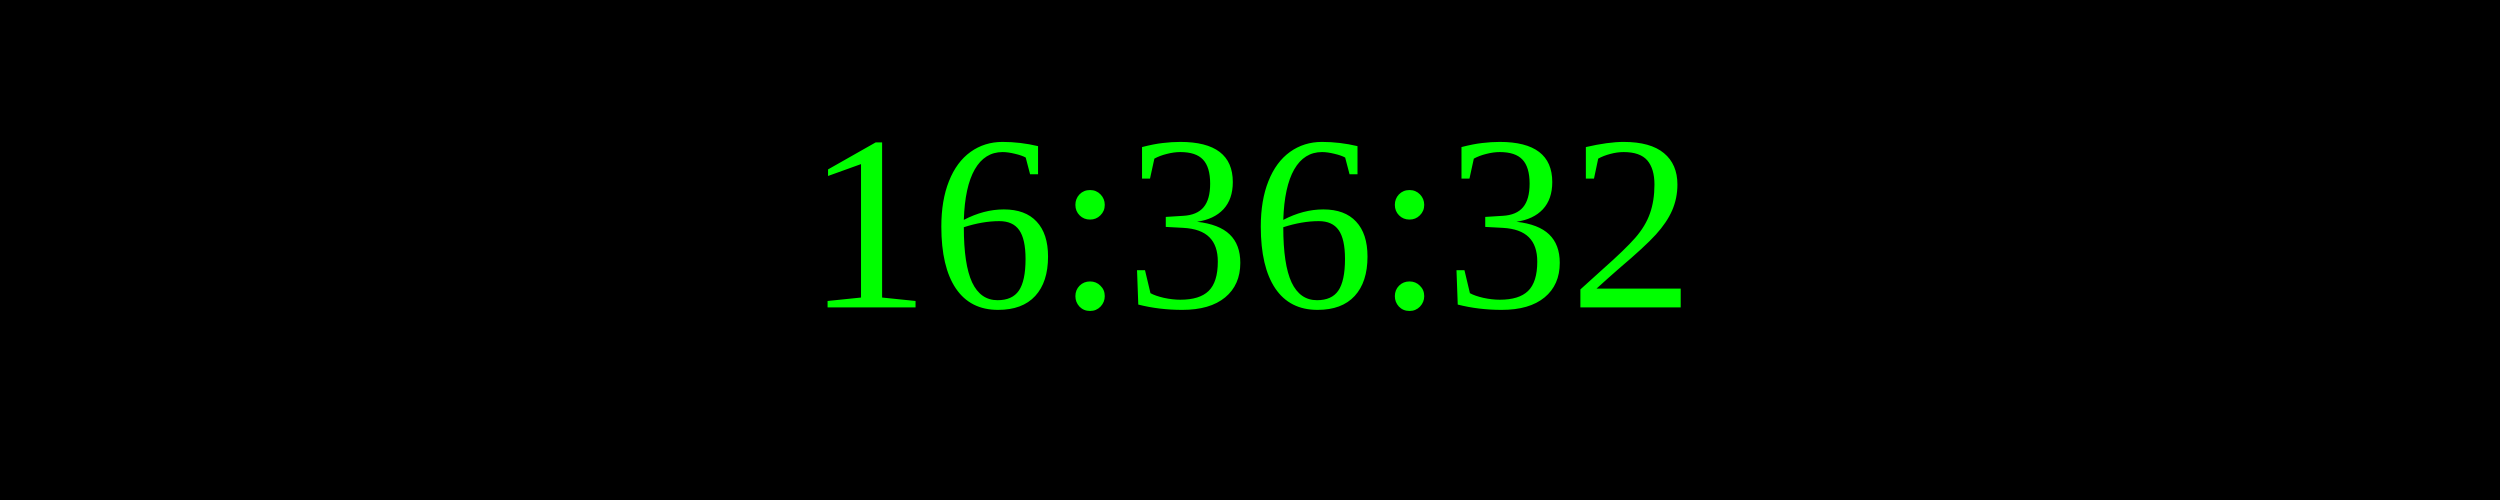
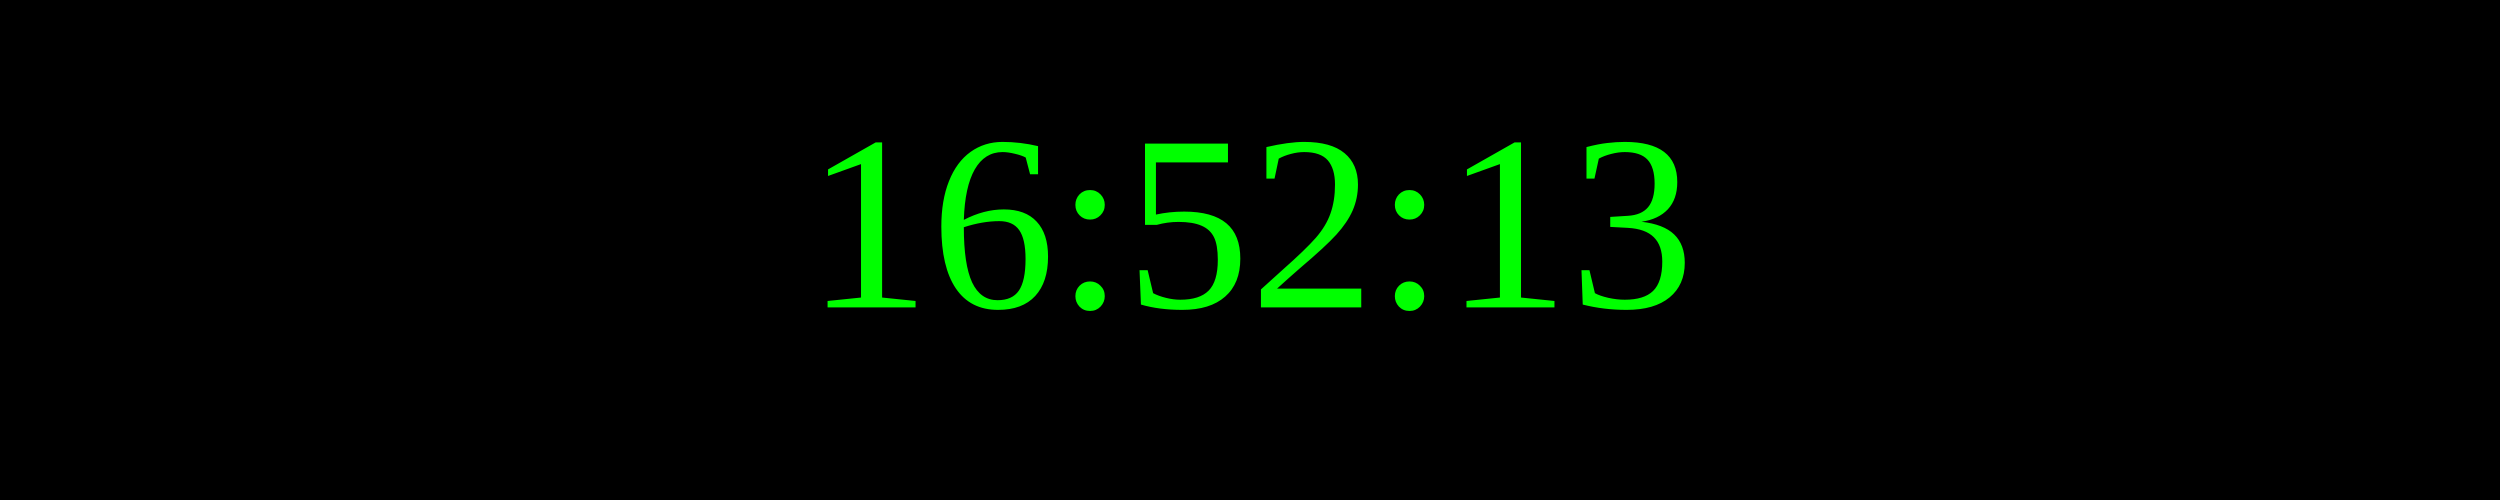
<svg xmlns="http://www.w3.org/2000/svg" width="250" height="50">
  <rect width="100%" height="100%" fill="black" />
  <text x="50%" y="50%" font-size="25" fill="lime" text-anchor="middle" dominant-baseline="middle">
- 16:36:32
+ 16:52:13
</text>
</svg>
